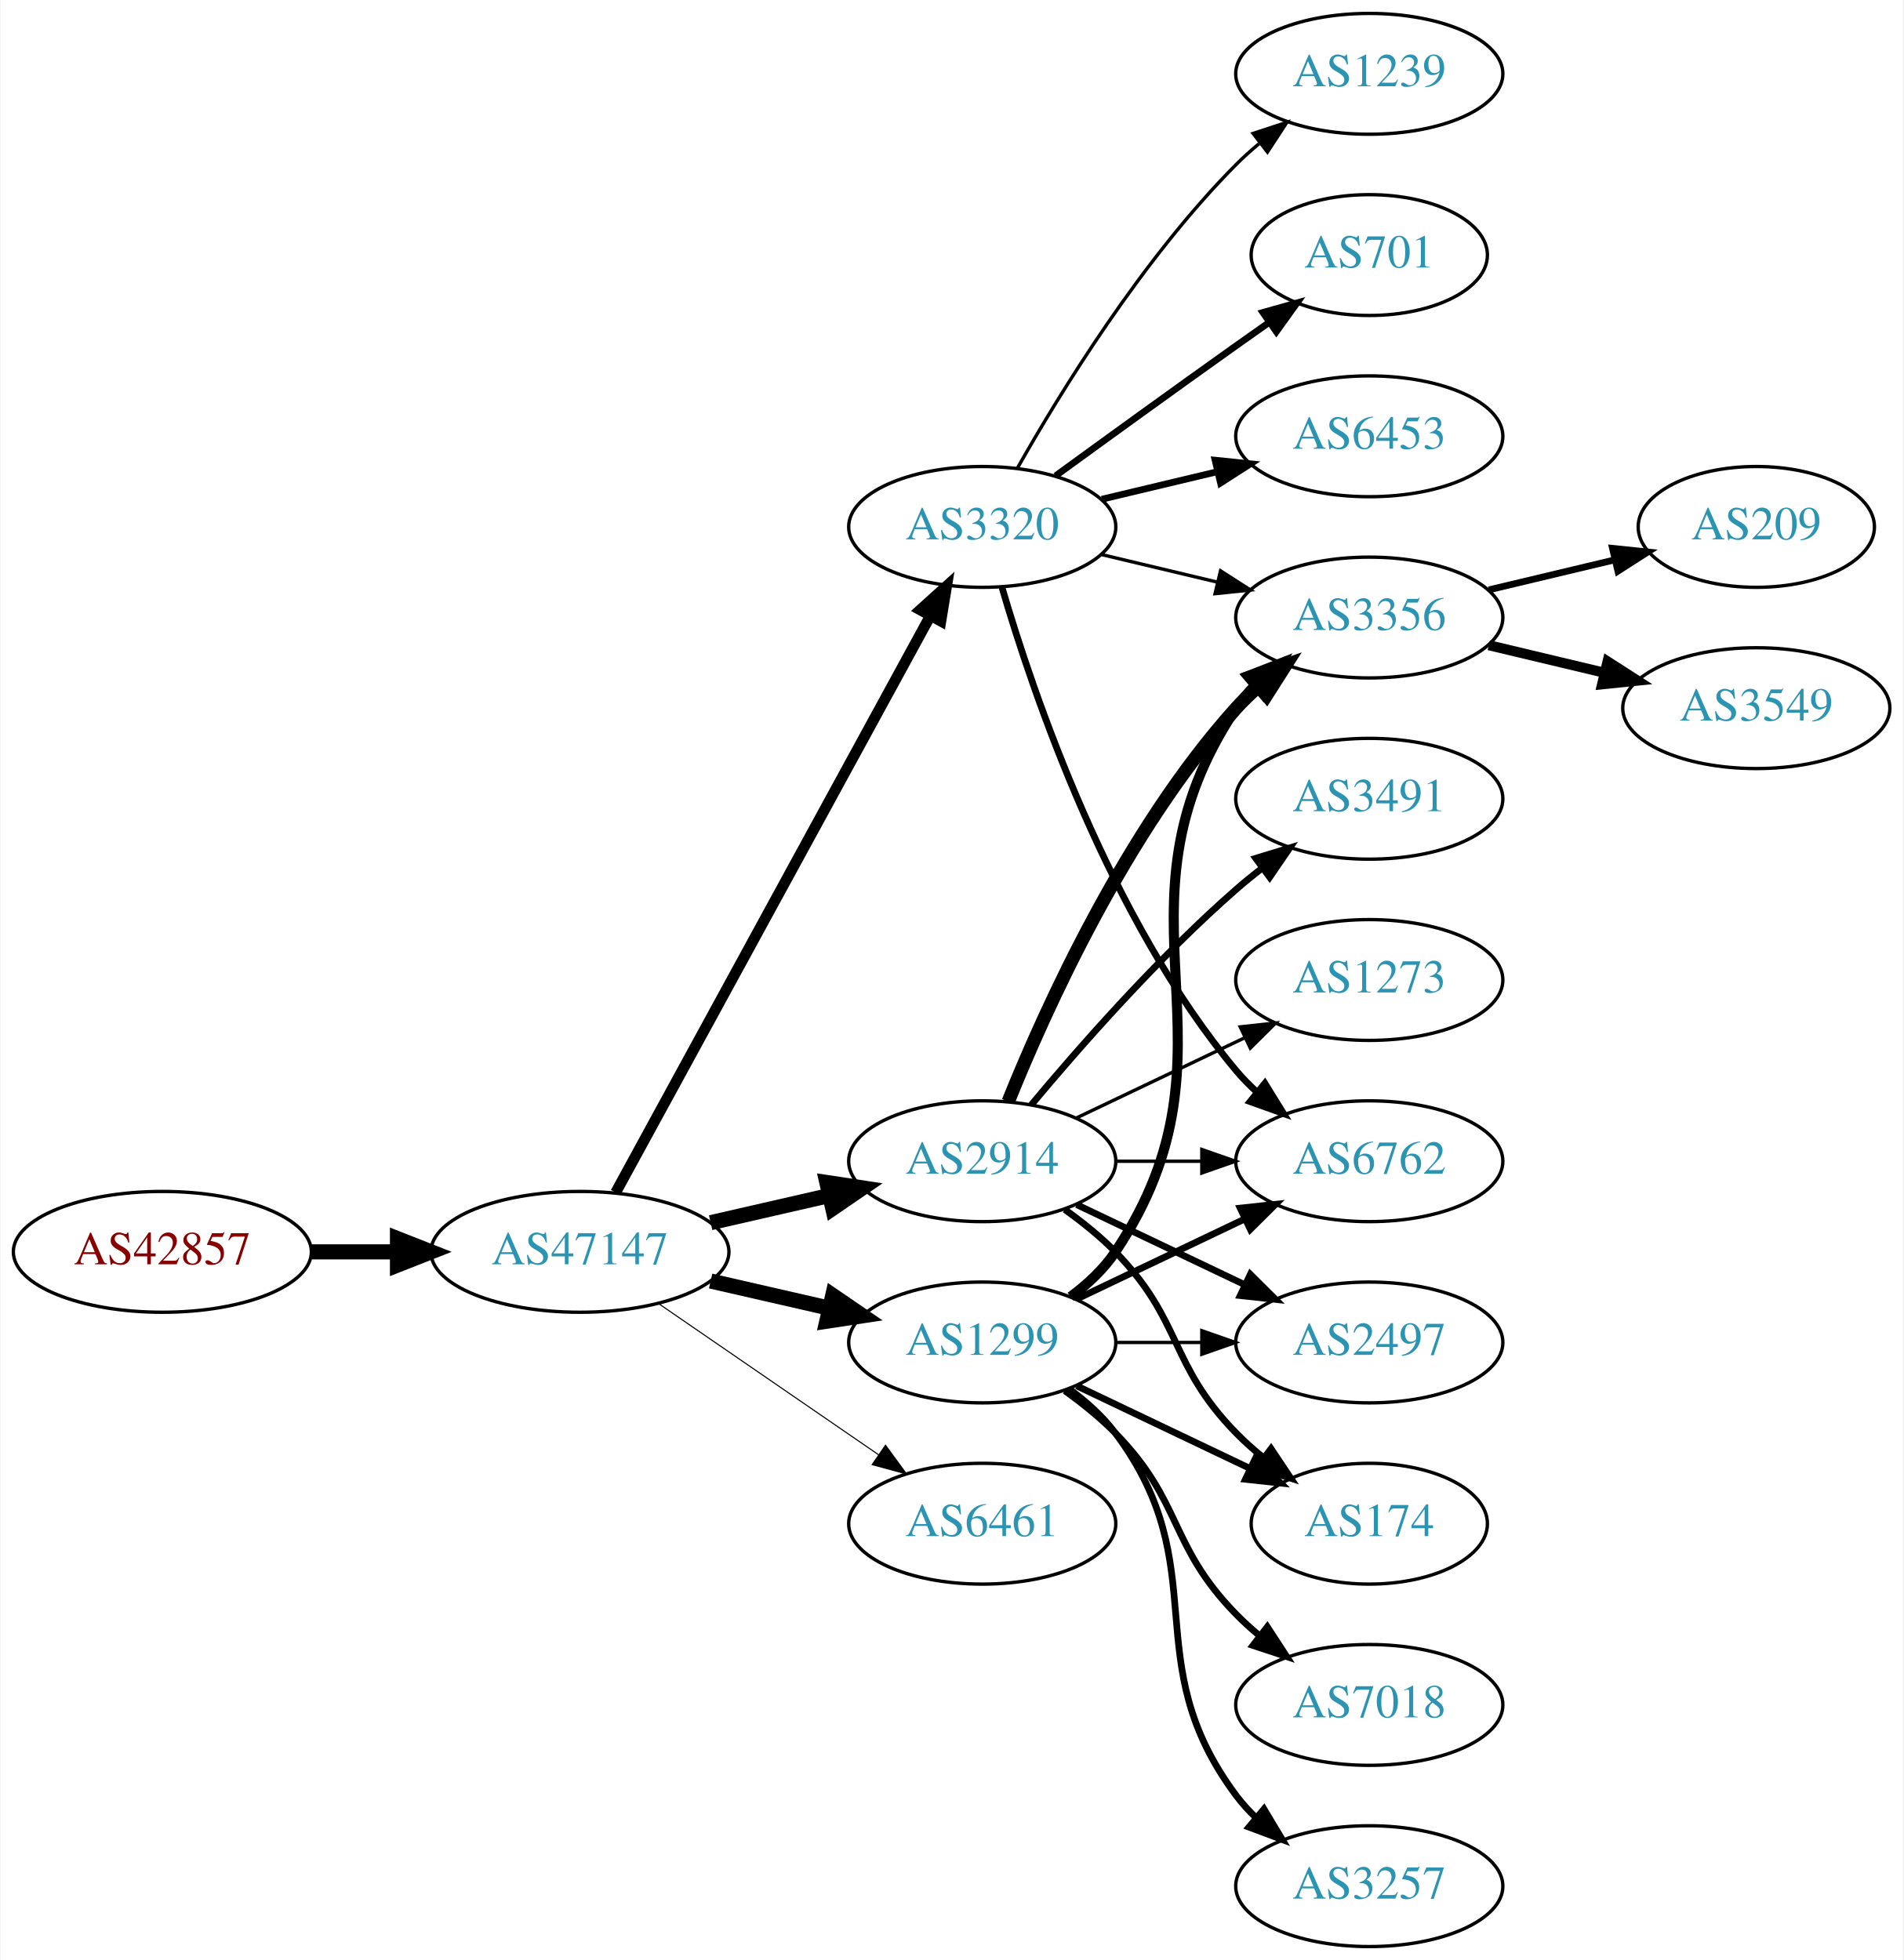
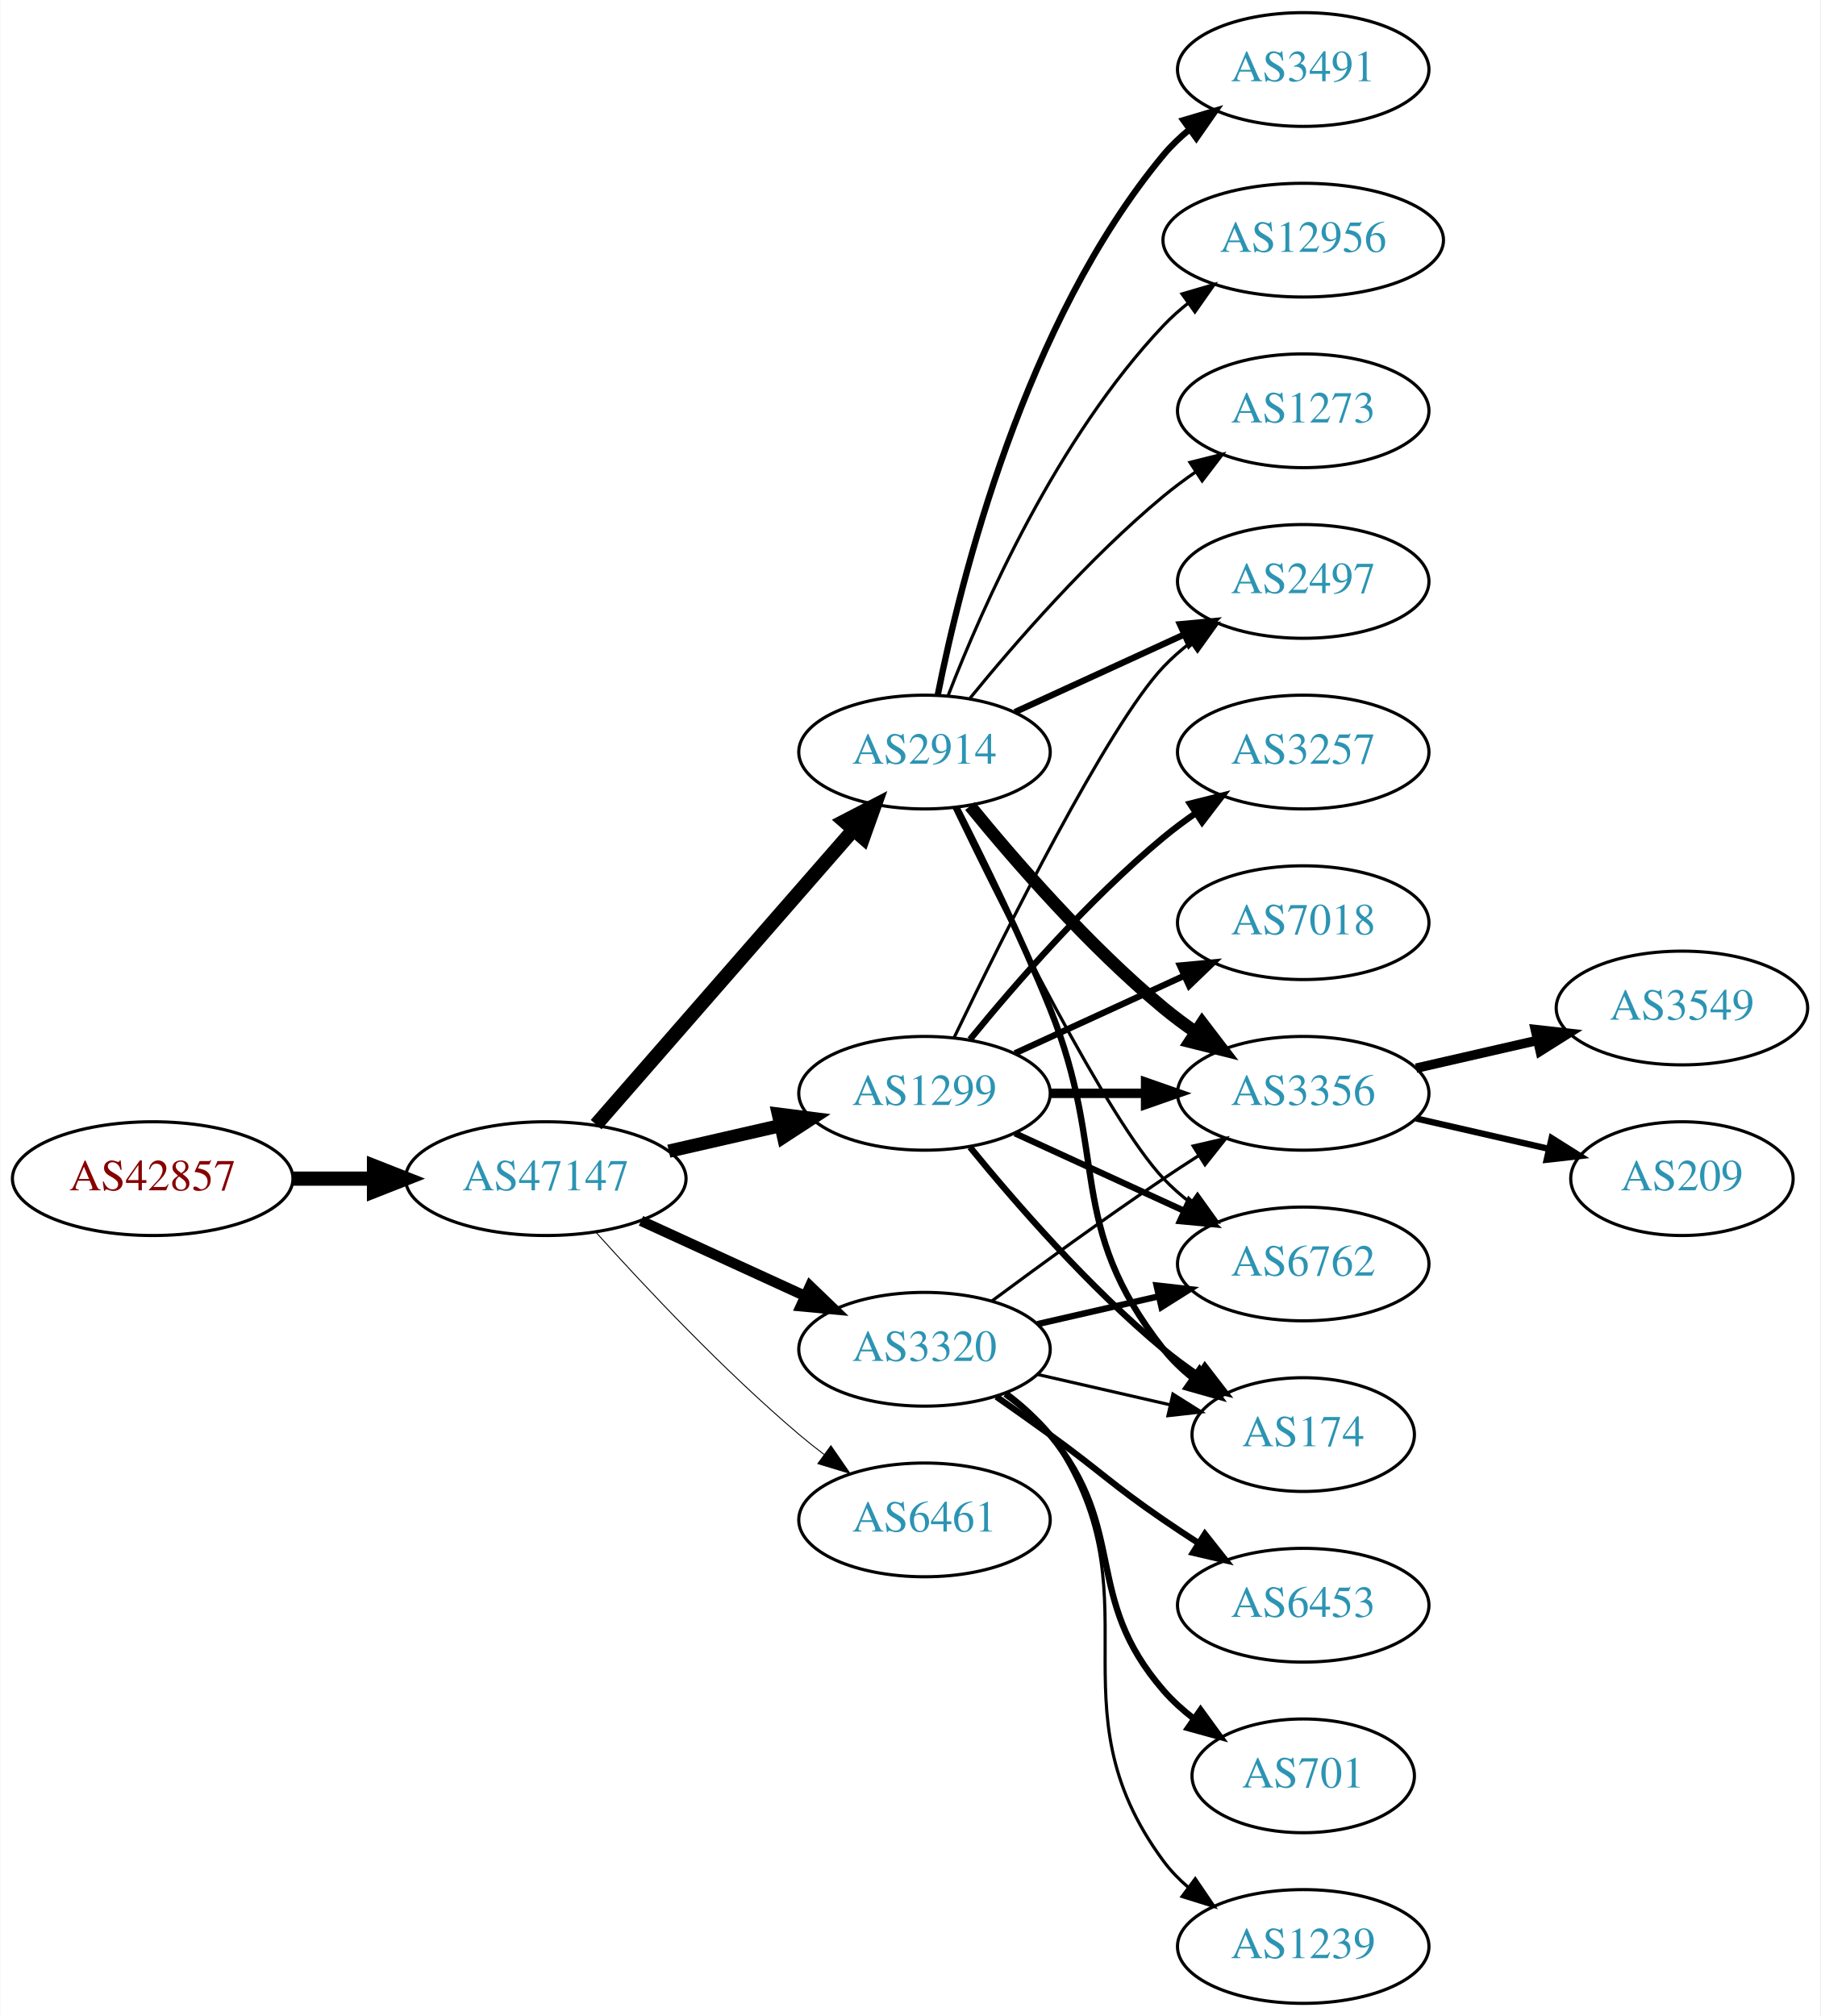
- <svg xmlns="http://www.w3.org/2000/svg" xmlns:xlink="http://www.w3.org/1999/xlink" width="567pt" height="584pt" viewBox="0.00 0.00 566.66 584.00">
-   <g id="graph0" class="graph" transform="scale(1 1) rotate(0) translate(4 580)">
-     <polygon fill="white" stroke="none" points="-4,4 -4,-580 562.663,-580 562.663,4 -4,4" />
+ <svg xmlns="http://www.w3.org/2000/svg" xmlns:xlink="http://www.w3.org/1999/xlink" width="576pt" height="638pt" viewBox="0.00 0.00 575.76 638.00">
+   <g id="graph0" class="graph" transform="scale(1 1) rotate(0) translate(4 634)">
+     <polygon fill="white" stroke="none" points="-4,4 -4,-634 571.762,-634 571.762,4 -4,4" />
    <g id="node1" class="node">
      <g id="a_node1">
        <a xlink:href="/asn/42857" xlink:title="AS42857 ~ Theo Voss [AT]">
-           <ellipse fill="#ffffff" stroke="black" cx="44.196" cy="-207" rx="44.393" ry="18" />
-           <text text-anchor="middle" x="44.196" y="-203.3" font-family="Times,serif" font-size="14.00" fill="#880000">AS42857</text>
+           <ellipse fill="#ffffff" stroke="black" cx="44.196" cy="-261" rx="44.393" ry="18" />
+           <text text-anchor="middle" x="44.196" y="-257.3" font-family="Times,serif" font-size="14.00" fill="#880000">AS42857</text>
        </a>
      </g>
    </g>
    <g id="node2" class="node">
      <g id="a_node2">
        <a xlink:href="/asn/47147" xlink:title="AS47147 ~ ANEXIA Internetdienstleistungs GmbH [AT]">
-           <ellipse fill="#ffffff" stroke="black" cx="168.588" cy="-207" rx="44.393" ry="18" />
-           <text text-anchor="middle" x="168.588" y="-203.3" font-family="Times,serif" font-size="14.00" fill="#2c94b3">AS47147</text>
+           <ellipse fill="#ffffff" stroke="black" cx="168.588" cy="-261" rx="44.393" ry="18" />
+           <text text-anchor="middle" x="168.588" y="-257.3" font-family="Times,serif" font-size="14.00" fill="#2c94b3">AS47147</text>
        </a>
      </g>
    </g>
    <g id="edge1" class="edge">
-       <path fill="none" stroke="black" stroke-width="4.5" d="M88.692,-207C96.898,-207 105.569,-207 114.041,-207" />
-       <polygon fill="black" stroke="black" stroke-width="4.5" points="114.233,-210.938 124.233,-207 114.233,-203.063 114.233,-210.938" />
+       <path fill="none" stroke="black" stroke-width="4.5" d="M88.692,-261C96.898,-261 105.569,-261 114.041,-261" />
+       <polygon fill="black" stroke="black" stroke-width="4.5" points="114.233,-264.938 124.233,-261 114.233,-257.063 114.233,-264.938" />
    </g>
    <g id="node3" class="node">
      <g id="a_node3">
-         <a xlink:href="/asn/2914" xlink:title="AS2914 ~ NTT America, Inc. [US]">
-           <ellipse fill="#ffffff" stroke="black" cx="288.431" cy="-234" rx="39.794" ry="18" />
-           <text text-anchor="middle" x="288.431" y="-230.3" font-family="Times,serif" font-size="14.00" fill="#2c94b3">AS2914</text>
+         <a xlink:href="/asn/1299" xlink:title="AS1299 ~ Telia Carrier [EU]">
+           <ellipse fill="#ffffff" stroke="black" cx="288.431" cy="-288" rx="39.794" ry="18" />
+           <text text-anchor="middle" x="288.431" y="-284.3" font-family="Times,serif" font-size="14.00" fill="#2c94b3">AS1299</text>
        </a>
      </g>
    </g>
    <g id="edge2" class="edge">
-       <path fill="none" stroke="black" stroke-width="4.5" d="M207.523,-215.692C218.764,-218.267 231.176,-221.111 242.799,-223.774" />
-       <polygon fill="black" stroke="black" stroke-width="4.5" points="242.134,-227.661 252.761,-226.057 243.893,-219.985 242.134,-227.661" />
+       <path fill="none" stroke="black" stroke-width="4.2" d="M207.523,-269.692C218.764,-272.267 231.176,-275.111 242.799,-277.774" />
+       <polygon fill="black" stroke="black" stroke-width="4.2" points="242.193,-281.405 252.761,-280.057 243.835,-274.241 242.193,-281.405" />
    </g>
    <g id="node4" class="node">
      <g id="a_node4">
-         <a xlink:href="/asn/1299" xlink:title="AS1299 ~ Telia Carrier [EU]">
-           <ellipse fill="#ffffff" stroke="black" cx="288.431" cy="-180" rx="39.794" ry="18" />
-           <text text-anchor="middle" x="288.431" y="-176.3" font-family="Times,serif" font-size="14.00" fill="#2c94b3">AS1299</text>
+         <a xlink:href="/asn/3320" xlink:title="AS3320 ~ DTAG [DE]">
+           <ellipse fill="#ffffff" stroke="black" cx="288.431" cy="-207" rx="39.794" ry="18" />
+           <text text-anchor="middle" x="288.431" y="-203.3" font-family="Times,serif" font-size="14.00" fill="#2c94b3">AS3320</text>
        </a>
      </g>
    </g>
    <g id="edge3" class="edge">
-       <path fill="none" stroke="black" stroke-width="4.5" d="M207.523,-198.308C218.764,-195.733 231.176,-192.889 242.799,-190.226" />
-       <polygon fill="black" stroke="black" stroke-width="4.5" points="243.893,-194.015 252.761,-187.943 242.134,-186.339 243.893,-194.015" />
+       <path fill="none" stroke="black" stroke-width="3.3" d="M198.718,-247.652C214.329,-240.498 233.727,-231.609 250.399,-223.97" />
+       <polygon fill="black" stroke="black" stroke-width="3.3" points="252.218,-226.986 259.851,-219.638 249.302,-220.622 252.218,-226.986" />
    </g>
    <g id="node5" class="node">
      <g id="a_node5">
-         <a xlink:href="/asn/3320" xlink:title="AS3320 ~ DTAG [DE]">
-           <ellipse fill="#ffffff" stroke="black" cx="288.431" cy="-423" rx="39.794" ry="18" />
-           <text text-anchor="middle" x="288.431" y="-419.3" font-family="Times,serif" font-size="14.00" fill="#2c94b3">AS3320</text>
+         <a xlink:href="/asn/2914" xlink:title="AS2914 ~ NTT America, Inc. [US]">
+           <ellipse fill="#ffffff" stroke="black" cx="288.431" cy="-396" rx="39.794" ry="18" />
+           <text text-anchor="middle" x="288.431" y="-392.3" font-family="Times,serif" font-size="14.00" fill="#2c94b3">AS2914</text>
        </a>
      </g>
    </g>
    <g id="edge4" class="edge">
-       <path fill="none" stroke="black" stroke-width="3.214" d="M179.232,-224.676C199.913,-262.584 248.626,-351.873 273.005,-396.559" />
-       <polygon fill="black" stroke="black" stroke-width="3.214" points="269.957,-398.28 277.819,-405.383 276.102,-394.928 269.957,-398.28" />
+       <path fill="none" stroke="black" stroke-width="4.5" d="M184.513,-278.098C205.056,-301.631 242.175,-344.155 265.771,-371.187" />
+       <polygon fill="black" stroke="black" stroke-width="4.5" points="263.085,-374.097 272.627,-379.041 269.017,-368.918 263.085,-374.097" />
    </g>
    <g id="node6" class="node">
      <g id="a_node6">
        <a xlink:href="/asn/6461" xlink:title="AS6461 ~ Zayo Bandwidth [US]">
-           <ellipse fill="#ffffff" stroke="black" cx="288.431" cy="-126" rx="39.794" ry="18" />
-           <text text-anchor="middle" x="288.431" y="-122.3" font-family="Times,serif" font-size="14.00" fill="#2c94b3">AS6461</text>
+           <ellipse fill="#ffffff" stroke="black" cx="288.431" cy="-153" rx="39.794" ry="18" />
+           <text text-anchor="middle" x="288.431" y="-149.3" font-family="Times,serif" font-size="14.00" fill="#2c94b3">AS6461</text>
        </a>
      </g>
    </g>
    <g id="edge5" class="edge">
-       <path fill="none" stroke="black" stroke-width="0.321" d="M192.031,-191.574C210.612,-178.802 237.173,-160.545 257.553,-146.537" />
-       <polygon fill="black" stroke="black" stroke-width="0.321" points="259.609,-149.371 265.867,-140.822 255.643,-143.602 259.609,-149.371" />
+       <path fill="none" stroke="black" stroke-width="0.3" d="M184.521,-243.956C199.847,-226.903 224.782,-200.35 248.784,-180 251.281,-177.883 253.942,-175.768 256.653,-173.707" />
+       <polygon fill="black" stroke="black" stroke-width="0.3" points="258.819,-176.459 264.83,-167.734 254.69,-170.806 258.819,-176.459" />
    </g>
    <g id="node7" class="node">
      <g id="a_node7">
-         <a xlink:href="/asn/6762" xlink:title="AS6762 ~ TELECOM ITALIA SPARKLE S.p.A. [IT]">
-           <ellipse fill="#ffffff" stroke="black" cx="403.724" cy="-234" rx="39.794" ry="18" />
-           <text text-anchor="middle" x="403.724" y="-230.3" font-family="Times,serif" font-size="14.00" fill="#2c94b3">AS6762</text>
+         <a xlink:href="/asn/3356" xlink:title="AS3356 ~ Level 3 Parent, LLC [US]">
+           <ellipse fill="#ffffff" stroke="black" cx="408.273" cy="-288" rx="39.794" ry="18" />
+           <text text-anchor="middle" x="408.273" y="-284.3" font-family="Times,serif" font-size="14.00" fill="#2c94b3">AS3356</text>
        </a>
      </g>
    </g>
    <g id="edge6" class="edge">
-       <path fill="none" stroke="black" d="M328.103,-234C336.306,-234 345.07,-234 353.602,-234" />
-       <polygon fill="black" stroke="black" points="353.841,-237.5 363.841,-234 353.841,-230.5 353.841,-237.5" />
+       <path fill="none" stroke="black" stroke-width="3" d="M328.343,-288C337.897,-288 348.246,-288 358.209,-288" />
+       <polygon fill="black" stroke="black" stroke-width="3" points="358.402,-291.5 368.402,-288 358.402,-284.5 358.402,-291.5" />
    </g>
    <g id="node8" class="node">
      <g id="a_node8">
-         <a xlink:href="/asn/3356" xlink:title="AS3356 ~ Level 3 Parent, LLC [US]">
-           <ellipse fill="#ffffff" stroke="black" cx="403.724" cy="-396" rx="39.794" ry="18" />
-           <text text-anchor="middle" x="403.724" y="-392.3" font-family="Times,serif" font-size="14.00" fill="#2c94b3">AS3356</text>
+         <a xlink:href="/asn/6762" xlink:title="AS6762 ~ TELECOM ITALIA SPARKLE S.p.A. [IT]">
+           <ellipse fill="#ffffff" stroke="black" cx="408.273" cy="-234" rx="39.794" ry="18" />
+           <text text-anchor="middle" x="408.273" y="-230.3" font-family="Times,serif" font-size="14.00" fill="#2c94b3">AS6762</text>
        </a>
      </g>
    </g>
    <g id="edge7" class="edge">
-       <path fill="none" stroke="black" stroke-width="4" d="M296.179,-251.787C307.23,-279.243 331.283,-332.578 364.077,-369 366.08,-371.224 368.298,-373.363 370.631,-375.397" />
-       <polygon fill="black" stroke="black" stroke-width="4" points="368.829,-378.433 378.85,-381.873 373.161,-372.935 368.829,-378.433" />
+       <path fill="none" stroke="black" stroke-width="2" d="M317.06,-275.339C333.017,-268.027 353.287,-258.739 370.57,-250.819" />
+       <polygon fill="black" stroke="black" stroke-width="2" points="372.185,-253.929 379.818,-246.581 369.269,-247.565 372.185,-253.929" />
    </g>
    <g id="node9" class="node">
      <g id="a_node9">
        <a xlink:href="/asn/174" xlink:title="AS174 ~ Cogent Communications [US]">
-           <ellipse fill="#ffffff" stroke="black" cx="403.724" cy="-126" rx="35.194" ry="18" />
-           <text text-anchor="middle" x="403.724" y="-122.3" font-family="Times,serif" font-size="14.00" fill="#2c94b3">AS174</text>
+           <ellipse fill="#ffffff" stroke="black" cx="408.273" cy="-180" rx="35.194" ry="18" />
+           <text text-anchor="middle" x="408.273" y="-176.3" font-family="Times,serif" font-size="14.00" fill="#2c94b3">AS174</text>
        </a>
      </g>
    </g>
    <g id="edge8" class="edge">
-       <path fill="none" stroke="black" stroke-width="2" d="M313.025,-219.611C318.281,-215.852 323.613,-211.563 328.077,-207 348.25,-186.383 343.905,-173.617 364.077,-153 366.556,-150.466 369.303,-148.017 372.156,-145.696" />
-       <polygon fill="black" stroke="black" stroke-width="2" points="374.458,-148.343 380.341,-139.532 370.247,-142.752 374.458,-148.343" />
+       <path fill="none" stroke="black" stroke-width="2" d="M302.85,-270.935C316.964,-253.625 340.379,-226.655 364.077,-207 367.54,-204.128 371.333,-201.331 375.187,-198.692" />
+       <polygon fill="black" stroke="black" stroke-width="2" points="377.149,-201.592 383.62,-193.203 373.33,-195.725 377.149,-201.592" />
    </g>
    <g id="node10" class="node">
      <g id="a_node10">
-         <a xlink:href="/asn/3491" xlink:title="AS3491 ~ PCCW Global, Inc. [US]">
-           <ellipse fill="#ffffff" stroke="black" cx="403.724" cy="-342" rx="39.794" ry="18" />
-           <text text-anchor="middle" x="403.724" y="-338.3" font-family="Times,serif" font-size="14.00" fill="#2c94b3">AS3491</text>
+         <a xlink:href="/asn/2497" xlink:title="AS2497 ~ Internet Initiative Japan Inc. [JP]">
+           <ellipse fill="#ffffff" stroke="black" cx="408.273" cy="-450" rx="39.794" ry="18" />
+           <text text-anchor="middle" x="408.273" y="-446.3" font-family="Times,serif" font-size="14.00" fill="#2c94b3">AS2497</text>
        </a>
      </g>
    </g>
    <g id="edge9" class="edge">
-       <path fill="none" stroke="black" stroke-width="2" d="M303.061,-250.817C317.343,-267.929 340.89,-294.745 364.077,-315 366.543,-317.154 369.182,-319.294 371.879,-321.372" />
-       <polygon fill="black" stroke="black" stroke-width="2" points="369.904,-324.264 380.033,-327.37 374.052,-318.625 369.904,-324.264" />
+       <path fill="none" stroke="black" d="M297.778,-305.595C313.245,-337.732 346.39,-404.34 364.077,-423 366.663,-425.728 369.581,-428.294 372.649,-430.677" />
+       <polygon fill="black" stroke="black" points="370.803,-433.658 380.997,-436.543 374.827,-427.93 370.803,-433.658" />
    </g>
    <g id="node11" class="node">
      <g id="a_node11">
-         <a xlink:href="/asn/2497" xlink:title="AS2497 ~ Internet Initiative Japan Inc. [JP]">
-           <ellipse fill="#ffffff" stroke="black" cx="403.724" cy="-180" rx="39.794" ry="18" />
-           <text text-anchor="middle" x="403.724" y="-176.3" font-family="Times,serif" font-size="14.00" fill="#2c94b3">AS2497</text>
+         <a xlink:href="/asn/7018" xlink:title="AS7018 ~ AT&amp;T Services, Inc. [US]">
+           <ellipse fill="#ffffff" stroke="black" cx="408.273" cy="-342" rx="39.794" ry="18" />
+           <text text-anchor="middle" x="408.273" y="-338.3" font-family="Times,serif" font-size="14.00" fill="#2c94b3">AS7018</text>
        </a>
      </g>
    </g>
    <g id="edge10" class="edge">
-       <path fill="none" stroke="black" stroke-width="2" d="M316.567,-221.066C331.561,-213.919 350.382,-204.948 366.605,-197.215" />
-       <polygon fill="black" stroke="black" stroke-width="2" points="368.288,-200.291 375.809,-192.829 365.276,-193.972 368.288,-200.291" />
+       <path fill="none" stroke="black" stroke-width="2" d="M317.06,-300.661C333.017,-307.973 353.287,-317.261 370.57,-325.181" />
+       <polygon fill="black" stroke="black" stroke-width="2" points="369.269,-328.435 379.818,-329.419 372.185,-322.071 369.269,-328.435" />
    </g>
    <g id="node12" class="node">
      <g id="a_node12">
-         <a xlink:href="/asn/1273" xlink:title="AS1273 ~ Vodafone Group PLC [EU]">
-           <ellipse fill="#ffffff" stroke="black" cx="403.724" cy="-288" rx="39.794" ry="18" />
-           <text text-anchor="middle" x="403.724" y="-284.3" font-family="Times,serif" font-size="14.00" fill="#2c94b3">AS1273</text>
+         <a xlink:href="/asn/3257" xlink:title="AS3257 ~ GTT [DE]">
+           <ellipse fill="#ffffff" stroke="black" cx="408.273" cy="-396" rx="39.794" ry="18" />
+           <text text-anchor="middle" x="408.273" y="-392.3" font-family="Times,serif" font-size="14.00" fill="#2c94b3">AS3257</text>
        </a>
      </g>
    </g>
    <g id="edge11" class="edge">
-       <path fill="none" stroke="black" d="M316.567,-246.934C331.561,-254.081 350.382,-263.052 366.605,-270.785" />
-       <polygon fill="black" stroke="black" points="365.276,-274.028 375.809,-275.171 368.288,-267.709 365.276,-274.028" />
-     </g>
-     <g id="edge15" class="edge">
-       <path fill="none" stroke="black" stroke-width="2" d="M316.567,-192.934C331.561,-200.081 350.382,-209.052 366.605,-216.785" />
-       <polygon fill="black" stroke="black" stroke-width="2" points="365.276,-220.028 375.809,-221.171 368.288,-213.709 365.276,-220.028" />
+       <path fill="none" stroke="black" stroke-width="2" d="M302.85,-305.065C316.964,-322.375 340.379,-349.345 364.077,-369 367.294,-371.668 370.794,-374.27 374.365,-376.741" />
+       <polygon fill="black" stroke="black" stroke-width="2" points="372.442,-379.666 382.721,-382.236 376.288,-373.817 372.442,-379.666" />
+     </g>
+     <g id="edge16" class="edge">
+       <path fill="none" stroke="black" d="M309.761,-222.277C324.623,-233.304 345.368,-248.407 364.077,-261 367.626,-263.389 371.377,-265.839 375.125,-268.242" />
+       <polygon fill="black" stroke="black" points="373.451,-271.325 383.774,-273.712 377.193,-265.409 373.451,-271.325" />
    </g>
    <g id="edge13" class="edge">
-       <path fill="none" stroke="black" stroke-width="3" d="M314.75,-193.607C319.806,-197.351 324.617,-201.831 328.077,-207 369.102,-268.294 323.053,-307.706 364.077,-369 365.699,-371.423 367.618,-373.695 369.72,-375.81" />
-       <polygon fill="black" stroke="black" stroke-width="3" points="367.533,-378.546 377.405,-382.393 372.087,-373.229 367.533,-378.546" />
+       <path fill="none" stroke="black" stroke-width="2" d="M324.15,-214.955C336.15,-217.704 349.771,-220.825 362.463,-223.733" />
+       <polygon fill="black" stroke="black" stroke-width="2" points="361.866,-227.187 372.395,-226.009 363.429,-220.364 361.866,-227.187" />
    </g>
    <g id="edge17" class="edge">
-       <path fill="none" stroke="black" stroke-width="2" d="M316.567,-167.066C331.999,-159.71 351.485,-150.423 368.02,-142.541" />
-       <polygon fill="black" stroke="black" stroke-width="2" points="369.84,-145.551 377.361,-138.089 366.828,-139.232 369.84,-145.551" />
-     </g>
-     <g id="edge14" class="edge">
-       <path fill="none" stroke="black" d="M328.103,-180C336.306,-180 345.07,-180 353.602,-180" />
-       <polygon fill="black" stroke="black" points="353.841,-183.5 363.841,-180 353.841,-176.5 353.841,-183.5" />
+       <path fill="none" stroke="black" d="M324.15,-199.045C337.243,-196.045 352.265,-192.604 365.906,-189.478" />
+       <polygon fill="black" stroke="black" points="367.047,-192.807 376.013,-187.162 365.484,-185.984 367.047,-192.807" />
    </g>
    <g id="node13" class="node">
      <g id="a_node13">
-         <a xlink:href="/asn/3257" xlink:title="AS3257 ~ GTT [DE]">
-           <ellipse fill="#ffffff" stroke="black" cx="403.724" cy="-18" rx="39.794" ry="18" />
-           <text text-anchor="middle" x="403.724" y="-14.3" font-family="Times,serif" font-size="14.00" fill="#2c94b3">AS3257</text>
+         <a xlink:href="/asn/6453" xlink:title="AS6453 ~ TATA COMMUNICATIONS (AMERICA) INC [US]">
+           <ellipse fill="#ffffff" stroke="black" cx="408.273" cy="-126" rx="39.794" ry="18" />
+           <text text-anchor="middle" x="408.273" y="-122.3" font-family="Times,serif" font-size="14.00" fill="#2c94b3">AS6453</text>
        </a>
      </g>
    </g>
    <g id="edge12" class="edge">
-       <path fill="none" stroke="black" stroke-width="2" d="M314.362,-166.118C319.438,-162.389 324.356,-157.984 328.077,-153 358.349,-112.458 333.806,-85.542 364.077,-45 365.822,-42.664 367.829,-40.455 369.992,-38.383" />
-       <polygon fill="black" stroke="black" stroke-width="2" points="372.352,-40.973 377.793,-31.882 367.87,-35.595 372.352,-40.973" />
+       <path fill="none" stroke="black" stroke-width="2" d="M311.188,-191.991C316.722,-188.121 322.641,-183.936 328.077,-180 344.277,-168.271 347.583,-164.311 364.077,-153 367.606,-150.581 371.343,-148.111 375.084,-145.698" />
+       <polygon fill="black" stroke="black" stroke-width="2" points="377.156,-148.528 383.725,-140.216 373.406,-142.618 377.156,-148.528" />
    </g>
    <g id="node14" class="node">
      <g id="a_node14">
-         <a xlink:href="/asn/7018" xlink:title="AS7018 ~ AT&amp;T Services, Inc. [US]">
-           <ellipse fill="#ffffff" stroke="black" cx="403.724" cy="-72" rx="39.794" ry="18" />
-           <text text-anchor="middle" x="403.724" y="-68.3" font-family="Times,serif" font-size="14.00" fill="#2c94b3">AS7018</text>
-         </a>
-       </g>
-     </g>
-     <g id="edge16" class="edge">
-       <path fill="none" stroke="black" stroke-width="2" d="M313.025,-165.611C318.281,-161.852 323.613,-157.563 328.077,-153 348.25,-132.383 343.905,-119.617 364.077,-99 366.17,-96.861 368.453,-94.782 370.83,-92.79" />
-       <polygon fill="black" stroke="black" stroke-width="2" points="373.349,-95.268 379.13,-86.389 369.074,-89.725 373.349,-95.268" />
-     </g>
-     <g id="edge21" class="edge">
-       <path fill="none" stroke="black" stroke-width="2" d="M294.305,-404.998C303.619,-373.156 326.435,-306.019 364.077,-261 365.948,-258.763 368.046,-256.626 370.272,-254.604" />
-       <polygon fill="black" stroke="black" stroke-width="2" points="372.619,-257.207 378.191,-248.196 368.216,-251.766 372.619,-257.207" />
-     </g>
-     <g id="edge22" class="edge">
-       <path fill="none" stroke="black" d="M324.038,-414.752C334.909,-412.162 347.064,-409.265 358.506,-406.538" />
-       <polygon fill="black" stroke="black" points="359.412,-409.92 368.328,-404.197 357.789,-403.111 359.412,-409.92" />
+         <a xlink:href="/asn/701" xlink:title="AS701 ~ UUNET [US]">
+           <ellipse fill="#ffffff" stroke="black" cx="408.273" cy="-72" rx="35.194" ry="18" />
+           <text text-anchor="middle" x="408.273" y="-68.3" font-family="Times,serif" font-size="14.00" fill="#2c94b3">AS701</text>
+         </a>
+       </g>
+     </g>
+     <g id="edge14" class="edge">
+       <path fill="none" stroke="black" stroke-width="2" d="M314.012,-192.844C319.106,-189.128 324.12,-184.799 328.077,-180 353.142,-149.606 338.243,-128.742 364.077,-99 366.883,-95.77 370.17,-92.797 373.658,-90.098" />
+       <polygon fill="black" stroke="black" stroke-width="2" points="375.792,-92.878 382.025,-84.31 371.81,-87.121 375.792,-92.878" />
    </g>
    <g id="node15" class="node">
      <g id="a_node15">
        <a xlink:href="/asn/1239" xlink:title="AS1239 ~ Sprint [US]">
-           <ellipse fill="#ffffff" stroke="black" cx="403.724" cy="-558" rx="39.794" ry="18" />
-           <text text-anchor="middle" x="403.724" y="-554.3" font-family="Times,serif" font-size="14.00" fill="#2c94b3">AS1239</text>
-         </a>
-       </g>
-     </g>
-     <g id="edge18" class="edge">
-       <path fill="none" stroke="black" d="M298.891,-440.49C311.672,-463.096 336.105,-502.886 364.077,-531 366.188,-533.121 368.484,-535.188 370.87,-537.171" />
-       <polygon fill="black" stroke="black" points="369.122,-540.242 379.185,-543.556 373.385,-534.69 369.122,-540.242" />
+           <ellipse fill="#ffffff" stroke="black" cx="408.273" cy="-18" rx="39.794" ry="18" />
+           <text text-anchor="middle" x="408.273" y="-14.3" font-family="Times,serif" font-size="14.00" fill="#2c94b3">AS1239</text>
+         </a>
+       </g>
+     </g>
+     <g id="edge15" class="edge">
+       <path fill="none" stroke="black" d="M314.59,-193.284C319.654,-189.545 324.51,-185.096 328.077,-180 363.691,-129.131 327.174,-94.941 364.077,-45 366.311,-41.977 368.994,-39.214 371.914,-36.707" />
+       <polygon fill="black" stroke="black" points="374.109,-39.437 380.058,-30.669 369.94,-33.814 374.109,-39.437" />
+     </g>
+     <g id="edge21" class="edge">
+       <path fill="none" stroke="black" stroke-width="4" d="M302.85,-378.935C316.964,-361.625 340.379,-334.655 364.077,-315 367.294,-312.332 370.794,-309.73 374.365,-307.259" />
+       <polygon fill="black" stroke="black" stroke-width="4" points="376.288,-310.183 382.721,-301.764 372.442,-304.334 376.288,-310.183" />
+     </g>
+     <g id="edge19" class="edge">
+       <path fill="none" stroke="black" d="M297.778,-378.405C313.245,-346.268 346.39,-279.66 364.077,-261 366.663,-258.272 369.581,-255.706 372.649,-253.323" />
+       <polygon fill="black" stroke="black" points="374.827,-256.07 380.997,-247.457 370.803,-250.342 374.827,-256.07" />
+     </g>
+     <g id="edge20" class="edge">
+       <path fill="none" stroke="black" stroke-width="2" d="M298.511,-378.583C306.78,-362.366 319.042,-337.397 328.077,-315 347.007,-268.078 332.779,-246.754 364.077,-207 366.724,-203.639 369.912,-200.583 373.344,-197.839" />
+       <polygon fill="black" stroke="black" stroke-width="2" points="375.482,-200.614 381.651,-192 371.457,-194.887 375.482,-200.614" />
+     </g>
+     <g id="edge22" class="edge">
+       <path fill="none" stroke="black" stroke-width="2" d="M317.06,-408.661C333.017,-415.973 353.287,-425.261 370.57,-433.181" />
+       <polygon fill="black" stroke="black" stroke-width="2" points="369.269,-436.435 379.818,-437.419 372.185,-430.071 369.269,-436.435" />
    </g>
    <g id="node16" class="node">
      <g id="a_node16">
-         <a xlink:href="/asn/701" xlink:title="AS701 ~ UUNET [US]">
-           <ellipse fill="#ffffff" stroke="black" cx="403.724" cy="-504" rx="35.194" ry="18" />
-           <text text-anchor="middle" x="403.724" y="-500.3" font-family="Times,serif" font-size="14.00" fill="#2c94b3">AS701</text>
-         </a>
-       </g>
-     </g>
-     <g id="edge19" class="edge">
-       <path fill="none" stroke="black" stroke-width="2" d="M310.279,-438.222C325.213,-449.091 345.827,-464.025 364.077,-477 367.288,-479.282 370.657,-481.661 374.011,-484.018" />
-       <polygon fill="black" stroke="black" stroke-width="2" points="372.023,-486.899 382.222,-489.77 376.039,-481.166 372.023,-486.899" />
+         <a xlink:href="/asn/3491" xlink:title="AS3491 ~ PCCW Global, Inc. [US]">
+           <ellipse fill="#ffffff" stroke="black" cx="408.273" cy="-612" rx="39.794" ry="18" />
+           <text text-anchor="middle" x="408.273" y="-608.3" font-family="Times,serif" font-size="14.00" fill="#2c94b3">AS3491</text>
+         </a>
+       </g>
+     </g>
+     <g id="edge18" class="edge">
+       <path fill="none" stroke="black" stroke-width="2" d="M292.629,-414.073C299.793,-450.141 320.067,-532.125 364.077,-585 366.482,-587.889 369.278,-590.563 372.271,-593.013" />
+       <polygon fill="black" stroke="black" stroke-width="2" points="370.359,-595.95 380.514,-598.973 374.461,-590.277 370.359,-595.95" />
    </g>
    <g id="node17" class="node">
      <g id="a_node17">
-         <a xlink:href="/asn/6453" xlink:title="AS6453 ~ TATA COMMUNICATIONS (AMERICA) INC [US]">
-           <ellipse fill="#ffffff" stroke="black" cx="403.724" cy="-450" rx="39.794" ry="18" />
-           <text text-anchor="middle" x="403.724" y="-446.3" font-family="Times,serif" font-size="14.00" fill="#2c94b3">AS6453</text>
-         </a>
-       </g>
-     </g>
-     <g id="edge20" class="edge">
-       <path fill="none" stroke="black" stroke-width="2" d="M324.038,-431.248C334.909,-433.838 347.064,-436.735 358.506,-439.462" />
-       <polygon fill="black" stroke="black" stroke-width="2" points="357.789,-442.889 368.328,-441.803 359.412,-436.08 357.789,-442.889" />
+         <a xlink:href="/asn/12956" xlink:title="AS12956 ~ TELXIUS [ES]">
+           <ellipse fill="#ffffff" stroke="black" cx="408.273" cy="-558" rx="44.393" ry="18" />
+           <text text-anchor="middle" x="408.273" y="-554.3" font-family="Times,serif" font-size="14.00" fill="#2c94b3">AS12956</text>
+         </a>
+       </g>
+     </g>
+     <g id="edge23" class="edge">
+       <path fill="none" stroke="black" d="M295.954,-413.994C306.704,-441.728 330.362,-495.429 364.077,-531 366.461,-533.515 369.128,-535.893 371.934,-538.117" />
+       <polygon fill="black" stroke="black" points="369.928,-540.985 380.096,-543.961 374.003,-535.293 369.928,-540.985" />
    </g>
    <g id="node18" class="node">
      <g id="a_node18">
-         <a xlink:href="/asn/209" xlink:title="AS209 ~ CenturyLink Communications, LLC [US]">
-           <ellipse fill="#ffffff" stroke="black" cx="519.017" cy="-423" rx="35.194" ry="18" />
-           <text text-anchor="middle" x="519.017" y="-419.3" font-family="Times,serif" font-size="14.00" fill="#2c94b3">AS209</text>
-         </a>
-       </g>
-     </g>
-     <g id="edge23" class="edge">
-       <path fill="none" stroke="black" stroke-width="2" d="M439.331,-404.248C451.125,-407.058 464.43,-410.229 476.698,-413.153" />
-       <polygon fill="black" stroke="black" stroke-width="2" points="476.164,-416.624 486.703,-415.537 477.787,-409.814 476.164,-416.624" />
+         <a xlink:href="/asn/1273" xlink:title="AS1273 ~ Vodafone Group PLC [EU]">
+           <ellipse fill="#ffffff" stroke="black" cx="408.273" cy="-504" rx="39.794" ry="18" />
+           <text text-anchor="middle" x="408.273" y="-500.3" font-family="Times,serif" font-size="14.00" fill="#2c94b3">AS1273</text>
+         </a>
+       </g>
+     </g>
+     <g id="edge24" class="edge">
+       <path fill="none" stroke="black" d="M302.85,-413.065C316.964,-430.375 340.379,-457.345 364.077,-477 367.294,-479.668 370.794,-482.27 374.365,-484.741" />
+       <polygon fill="black" stroke="black" points="372.442,-487.666 382.721,-490.236 376.288,-481.817 372.442,-487.666" />
    </g>
    <g id="node19" class="node">
      <g id="a_node19">
        <a xlink:href="/asn/3549" xlink:title="AS3549 ~ Level 3 Parent, LLC [US]">
-           <ellipse fill="#ffffff" stroke="black" cx="519.017" cy="-369" rx="39.794" ry="18" />
-           <text text-anchor="middle" x="519.017" y="-365.3" font-family="Times,serif" font-size="14.00" fill="#2c94b3">AS3549</text>
-         </a>
-       </g>
-     </g>
-     <g id="edge24" class="edge">
-       <path fill="none" stroke="black" stroke-width="3" d="M439.331,-387.752C450.202,-385.162 462.357,-382.265 473.799,-379.538" />
-       <polygon fill="black" stroke="black" stroke-width="3" points="474.705,-382.92 483.621,-377.197 473.082,-376.111 474.705,-382.92" />
+           <ellipse fill="#ffffff" stroke="black" cx="528.116" cy="-315" rx="39.794" ry="18" />
+           <text text-anchor="middle" x="528.116" y="-311.3" font-family="Times,serif" font-size="14.00" fill="#2c94b3">AS3549</text>
+         </a>
+       </g>
+     </g>
+     <g id="edge25" class="edge">
+       <path fill="none" stroke="black" stroke-width="3" d="M443.993,-295.955C455.993,-298.704 469.613,-301.825 482.306,-304.733" />
+       <polygon fill="black" stroke="black" stroke-width="3" points="481.708,-308.187 492.238,-307.009 483.272,-301.364 481.708,-308.187" />
+     </g>
+     <g id="node20" class="node">
+       <g id="a_node20">
+         <a xlink:href="/asn/209" xlink:title="AS209 ~ CenturyLink Communications, LLC [US]">
+           <ellipse fill="#ffffff" stroke="black" cx="528.116" cy="-261" rx="35.194" ry="18" />
+           <text text-anchor="middle" x="528.116" y="-257.3" font-family="Times,serif" font-size="14.00" fill="#2c94b3">AS209</text>
+         </a>
+       </g>
+     </g>
+     <g id="edge26" class="edge">
+       <path fill="none" stroke="black" stroke-width="2" d="M443.993,-280.045C457.085,-277.045 472.107,-273.604 485.748,-270.478" />
+       <polygon fill="black" stroke="black" stroke-width="2" points="486.89,-273.807 495.855,-268.162 485.326,-266.984 486.89,-273.807" />
    </g>
  </g>
</svg>
